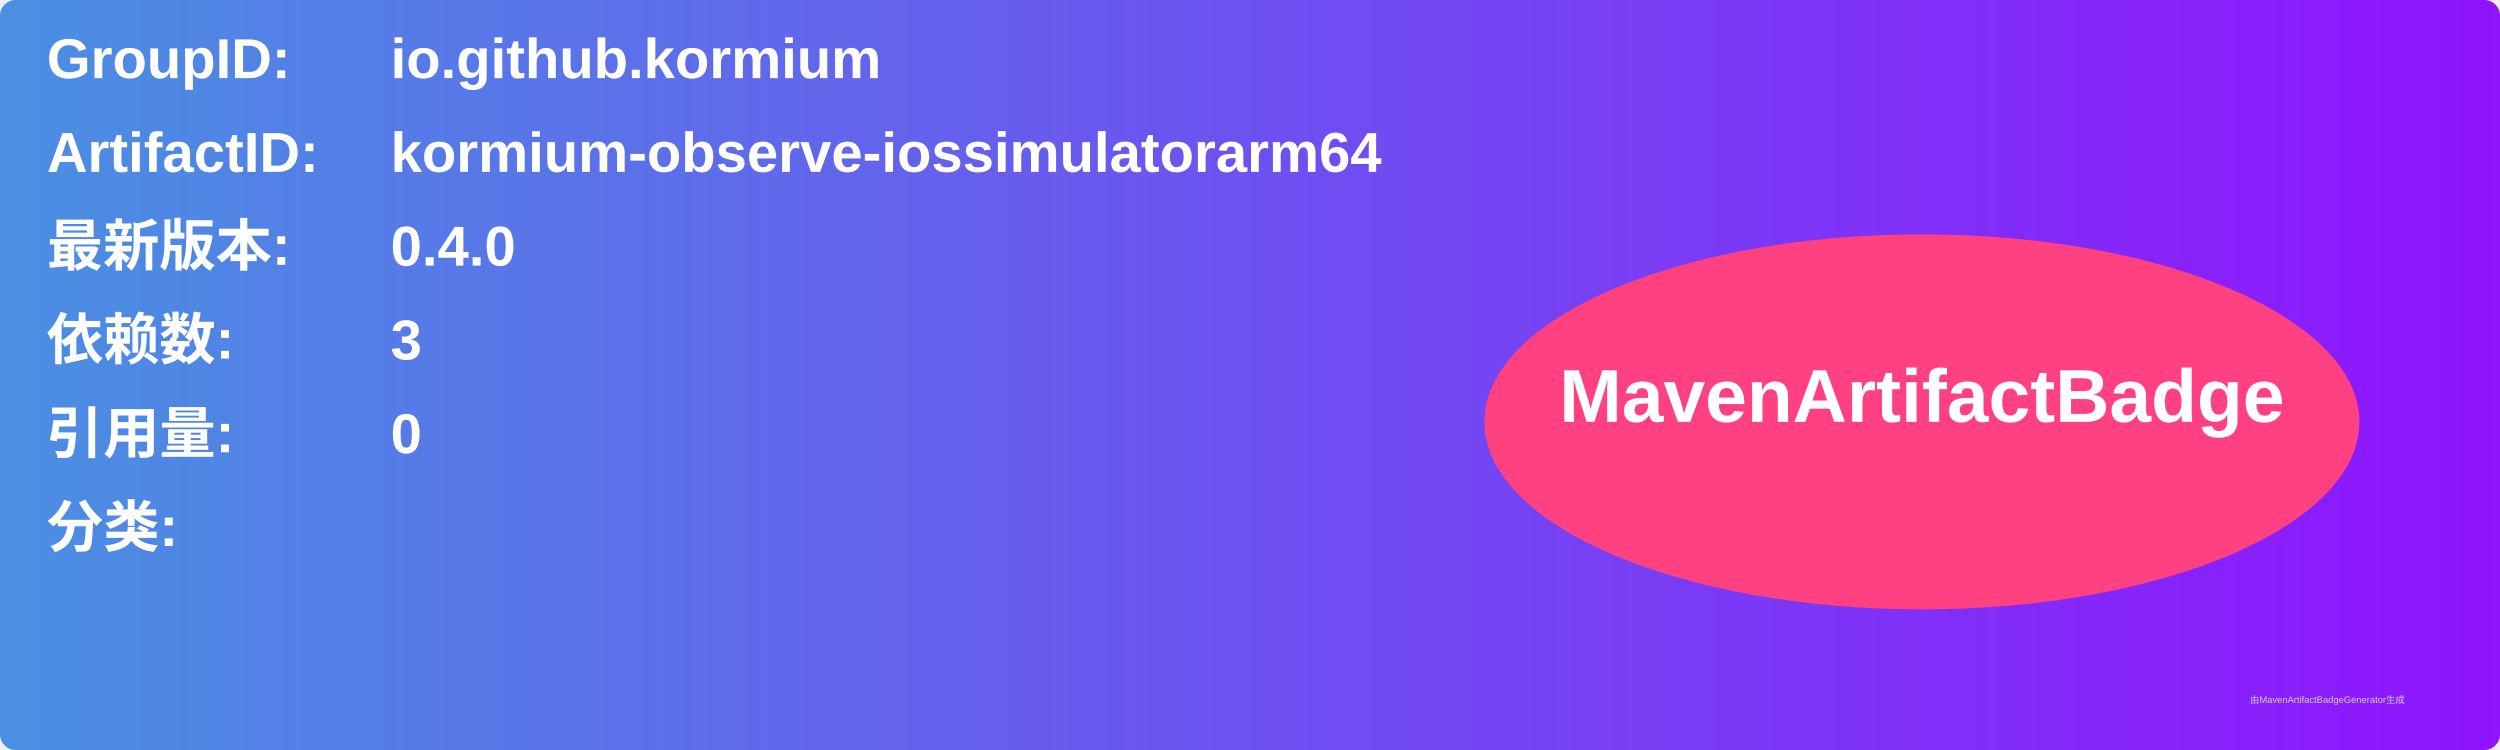
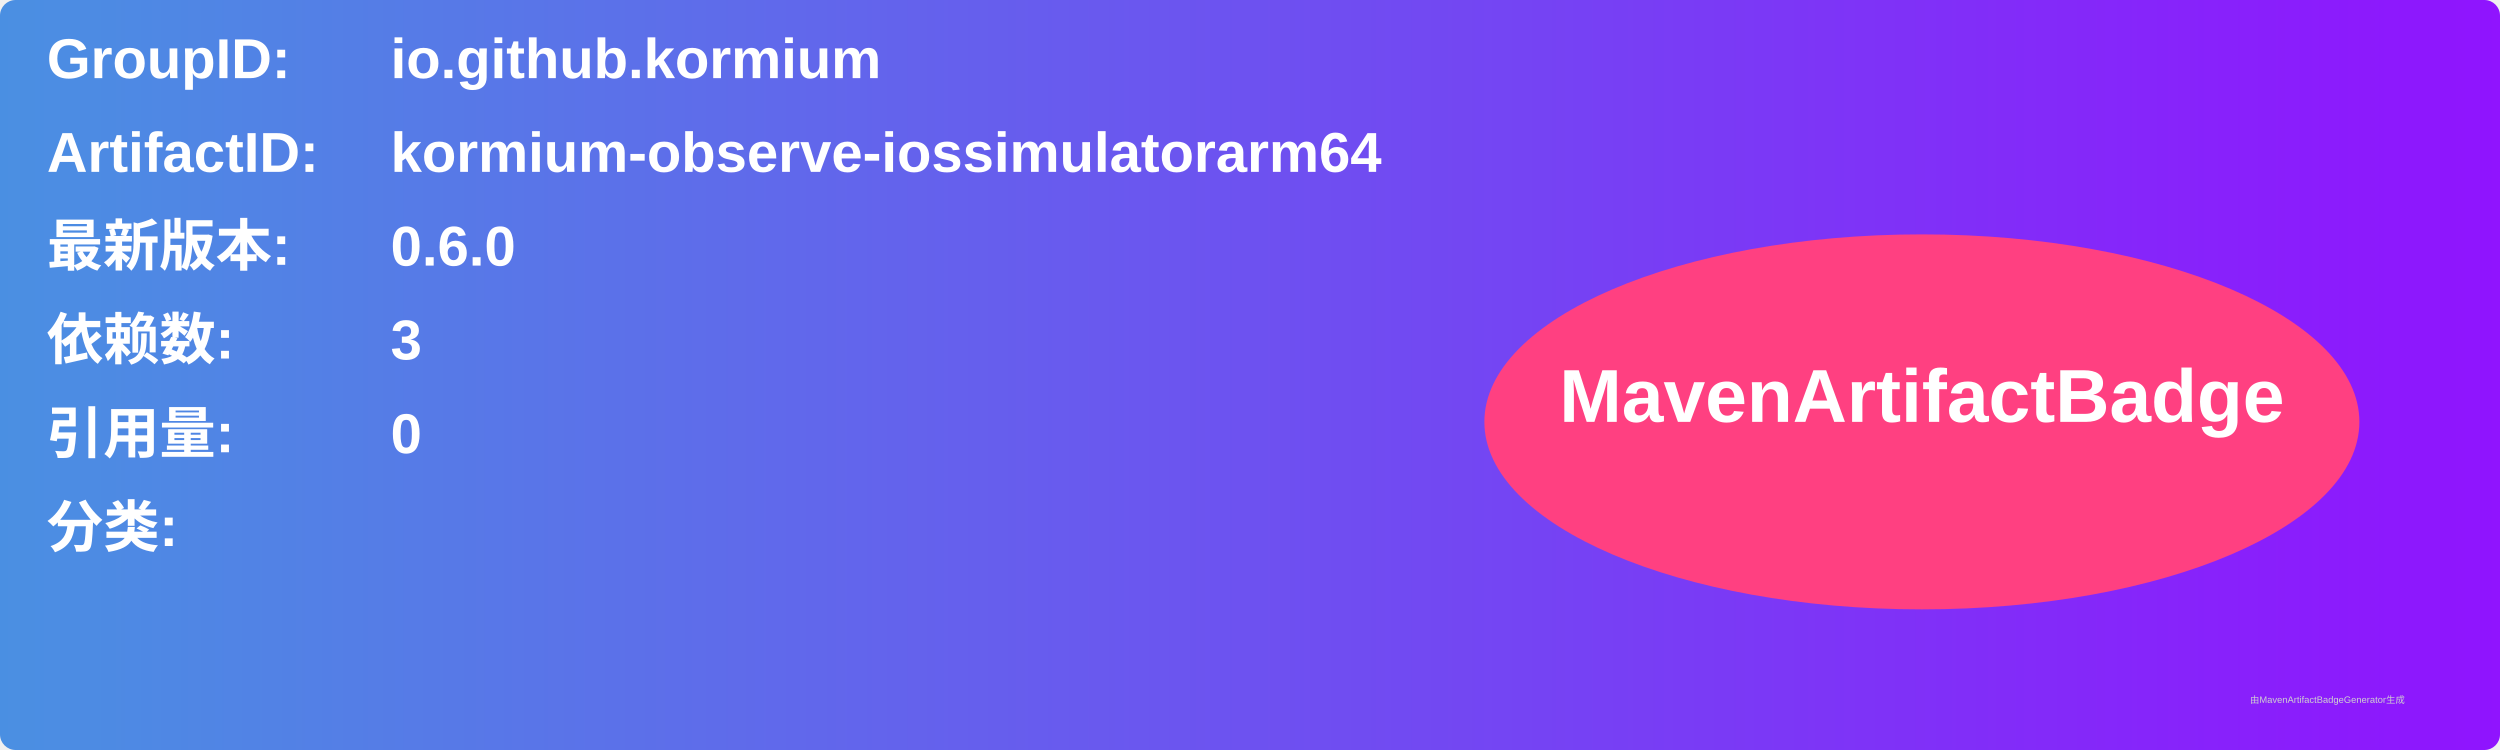
<svg xmlns="http://www.w3.org/2000/svg" width="800" height="240" viewBox="0 0 800 240">
  <linearGradient id="grad" x1="0%" y1="0%" x2="100%" y2="0%">
    <stop offset="0%" stop-color="#4a90e2" />
    <stop offset="100%" stop-color="#9013fe" />
  </linearGradient>
  <rect width="100%" height="100%" rx="5" ry="5" fill="url(#grad)" />
  <g transform="translate(15, 15)">
    <text x="0" y="10" font-family="Arial" font-size="18" fill="white" font-weight="bold" width="260">GroupID:</text>
    <text x="110" y="10" font-family="Arial" font-size="18" fill="white" font-weight="bold" width="460">io.github.kormium</text>
    <text x="0" y="40" font-family="Arial" font-size="18" fill="white" font-weight="bold" width="260">ArtifactID:</text>
    <text x="110" y="40" font-family="Arial" font-size="18" fill="white" font-weight="bold" width="460">kormium-observe-iossimulatorarm64</text>
    <text x="0" y="70" font-family="Arial" font-size="18" fill="white" font-weight="bold">最新版本:</text>
    <text x="110" y="70" font-family="Arial" font-size="18" fill="white" font-weight="bold">
-       <tspan font-weight="bold">0.4.0</tspan>
+       <tspan font-weight="bold">0.6.0</tspan>
    </text>
    <text x="0" y="100" font-family="Arial" font-size="18" fill="white" font-weight="bold">依赖数: </text>
    <text x="110" y="100" font-family="Arial" font-size="18" fill="white">
      <tspan font-weight="bold">3</tspan>
    </text>
    <text x="0" y="130" font-family="Arial" font-size="18" fill="white" font-weight="bold">引用量: </text>
    <text x="110" y="130" font-family="Arial" font-size="18" fill="white">
      <tspan font-weight="bold">0</tspan>
    </text>
    <text x="0" y="160" font-family="Arial" font-size="18" fill="white" font-weight="bold">分类:</text>
    <text x="10" y="190" font-family="Arial" font-size="10" fill="white">
      <tspan font-weight="bold" />
    </text>
    <ellipse cx="600" cy="120" rx="140" ry="60" fill="#ff4081" />
    <text x="600" y="120" text-anchor="middle" font-family="Arial" font-size="24" fill="white" font-weight="bold">MavenArtifactBadge</text>
  </g>
  <text x="720" y="225" font-family="Arial" font-size="3" fill="#d0d0d0">由MavenArtifactBadgeGenerator生成</text>
</svg>
